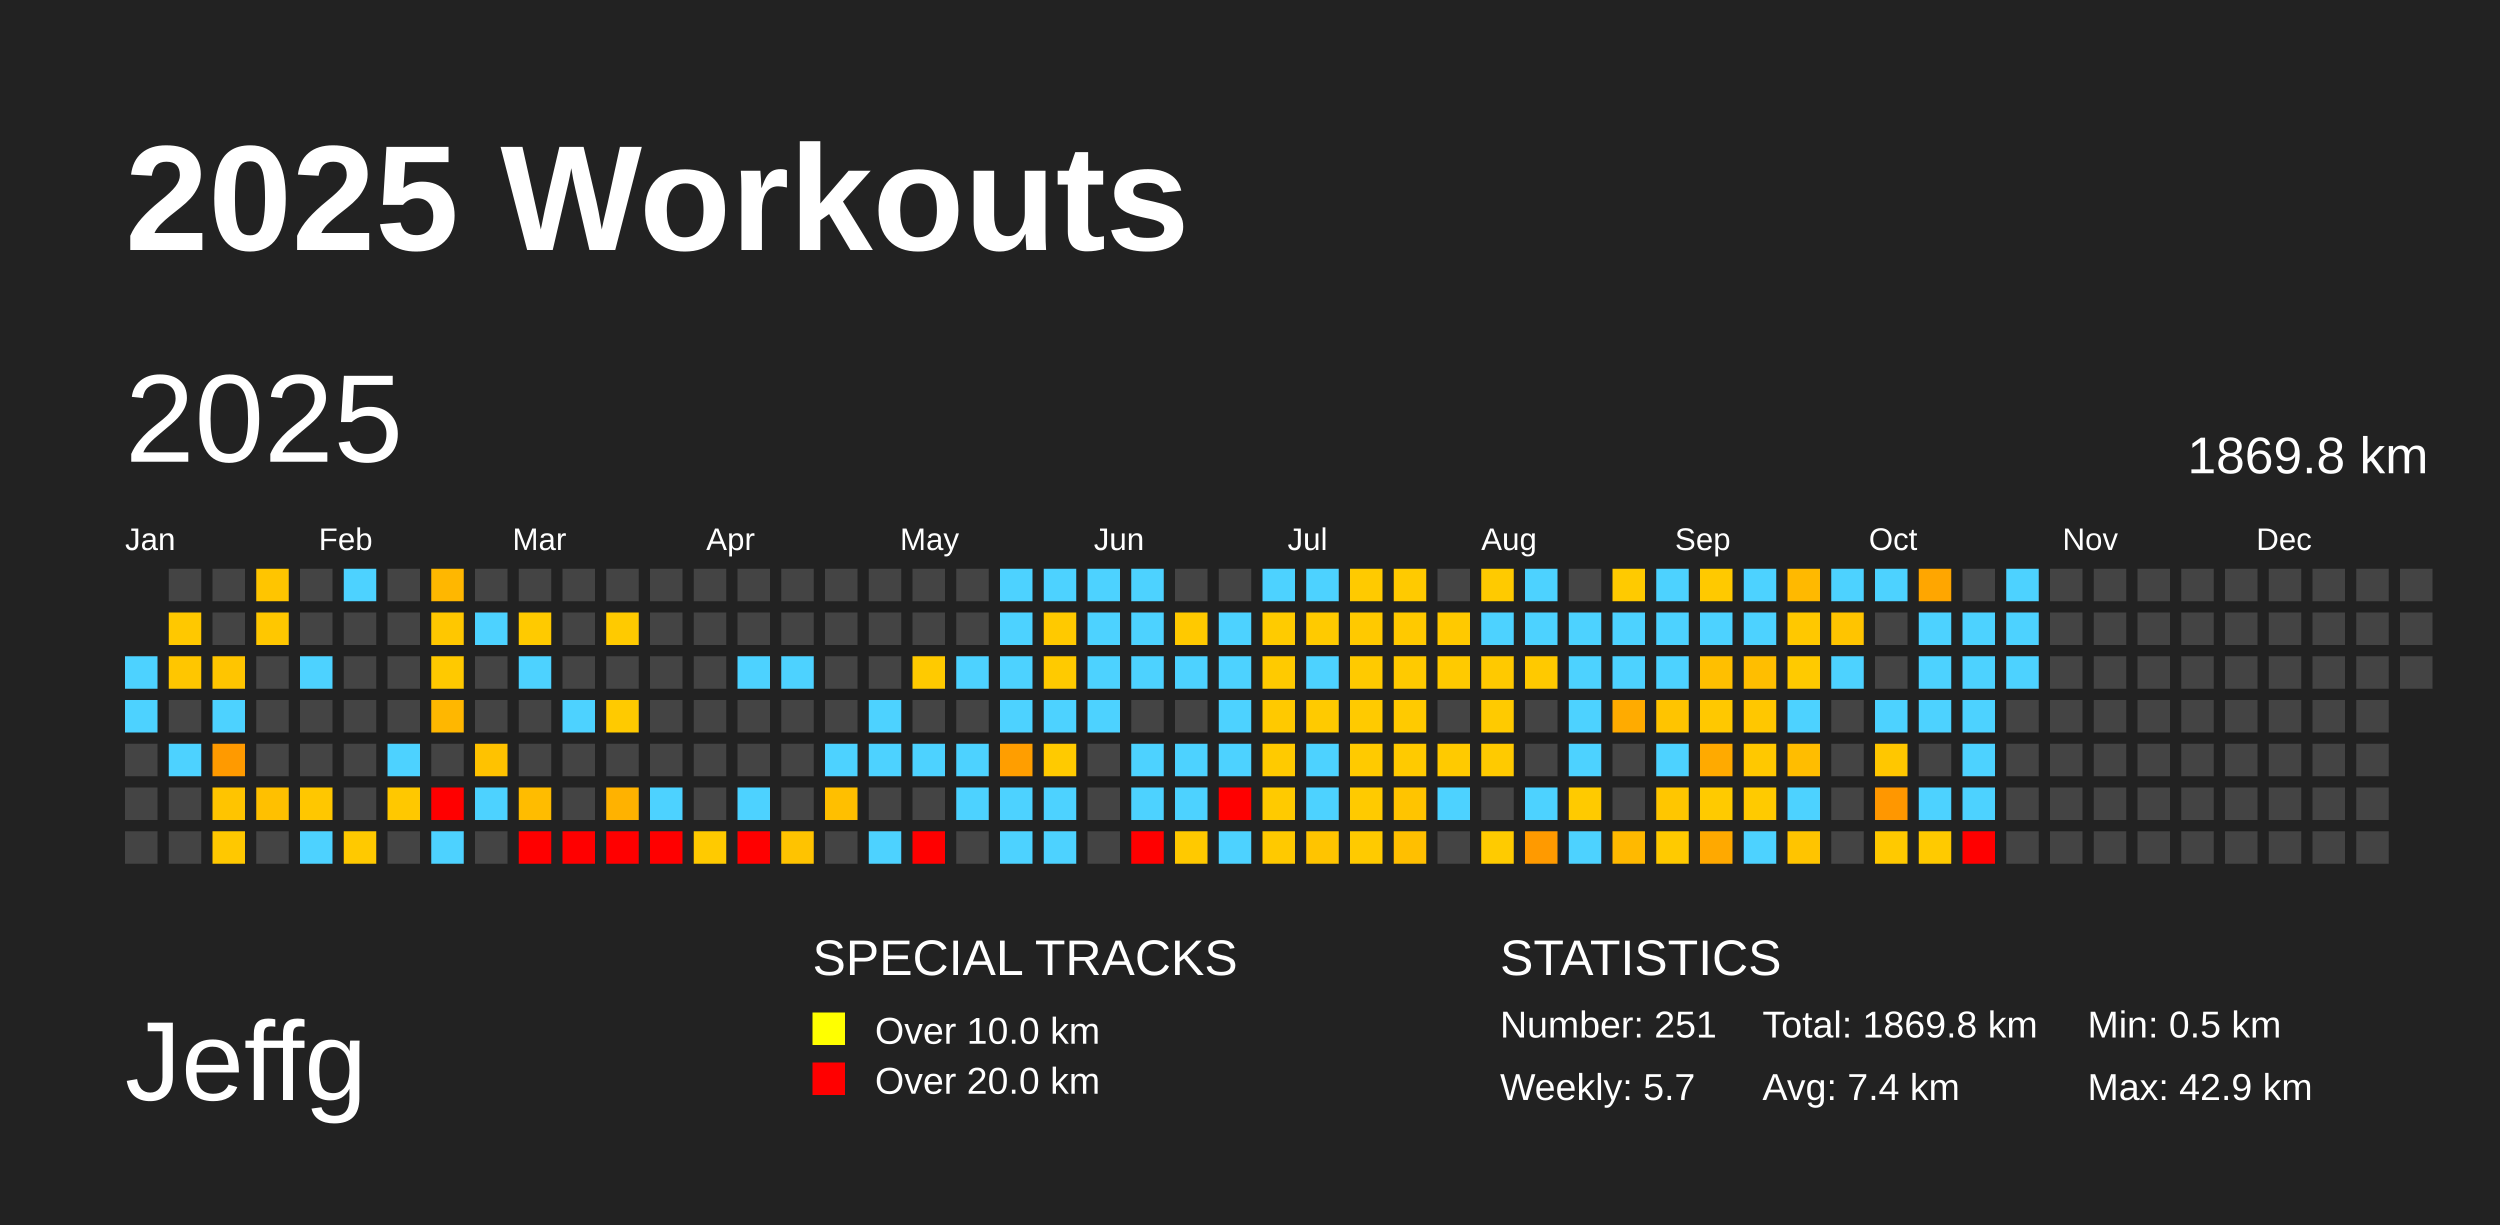
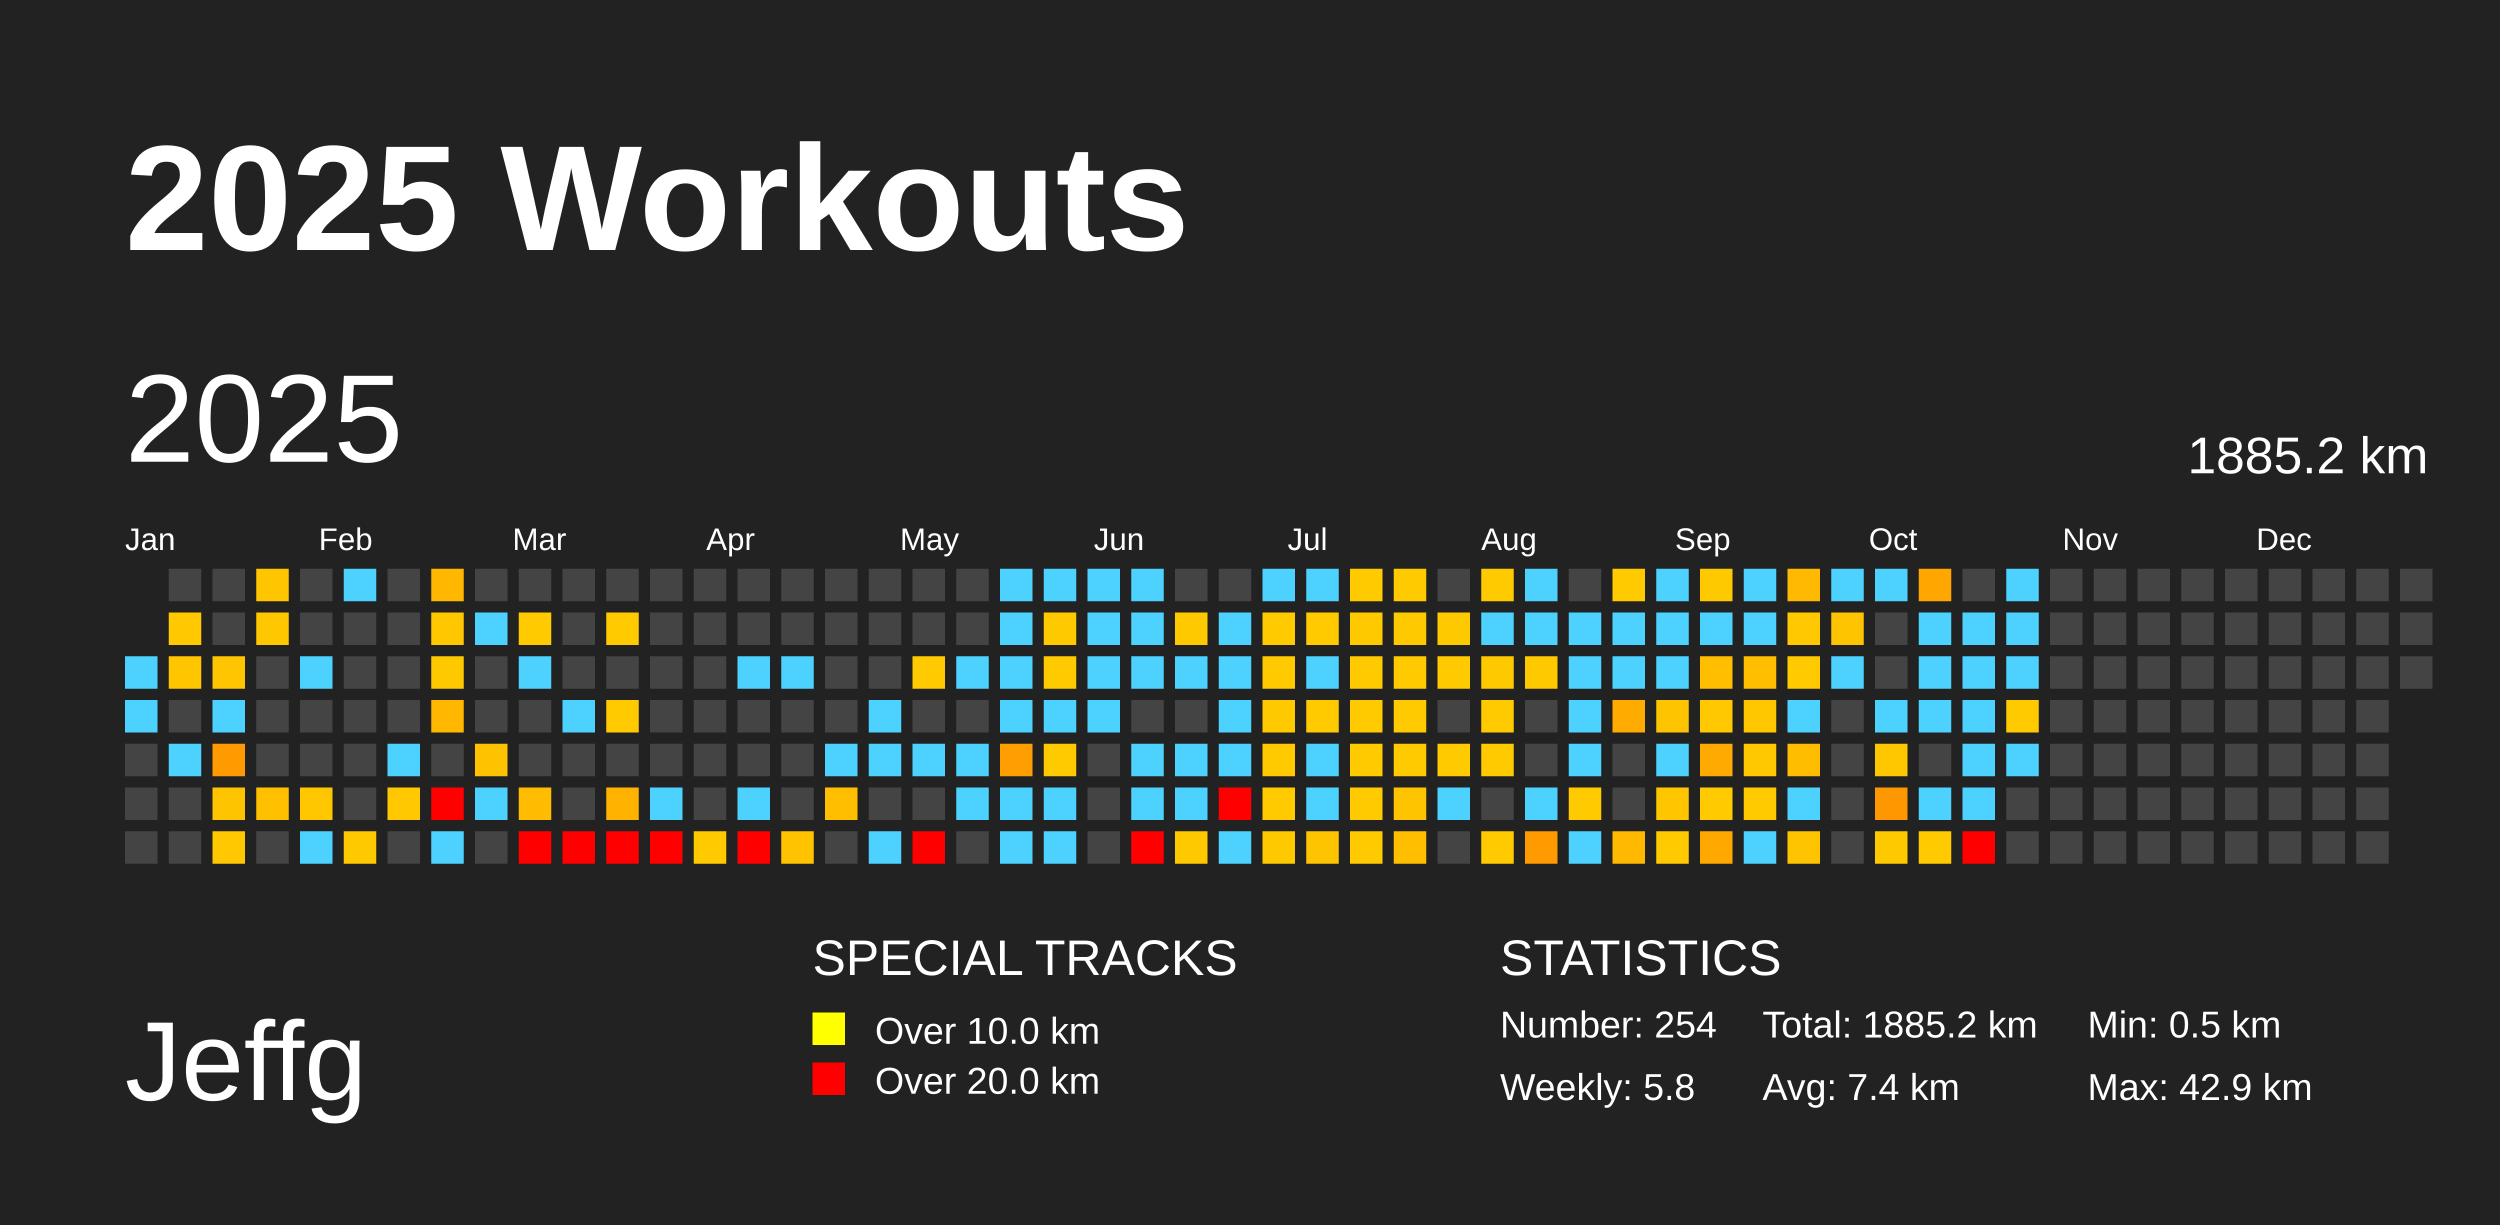
<svg xmlns="http://www.w3.org/2000/svg" baseProfile="full" height="98mm" version="1.1" viewBox="0,0,200,98" width="200mm">
  <defs />
  <rect fill="#222222" height="98" width="200" x="0" y="0" />
  <text fill="#FFFFFF" style="font-size:12px; font-family:Arial; font-weight:bold;" x="10" y="20">2025 Workouts</text>
  <text fill="#FFFFFF" style="font-size:9px; font-family:Arial" x="10" y="88">Jeffg</text>
  <text fill="#FFFFFF" style="font-size:4px; font-family:Arial" x="65" y="78">SPECIAL TRACKS</text>
  <rect fill="yellow" height="2.6" width="2.6" x="65" y="81" />
  <text fill="#FFFFFF" style="font-size:3px; font-family:Arial" x="70" y="83.5">Over 10.0 km</text>
  <rect fill="red" height="2.6" width="2.6" x="65" y="85" />
  <text fill="#FFFFFF" style="font-size:3px; font-family:Arial" x="70" y="87.5">Over 20.0 km</text>
  <text fill="#FFFFFF" style="font-size:4px; font-family:Arial" x="120" y="78">STATISTICS</text>
-   <text fill="#FFFFFF" style="font-size:3px; font-family:Arial" x="120" y="83">Number: 251</text>
-   <text fill="#FFFFFF" style="font-size:3px; font-family:Arial" x="120" y="88">Weekly: 5.7</text>
-   <text fill="#FFFFFF" style="font-size:3px; font-family:Arial" x="141" y="83">Total: 1869.8 km</text>
+   <text fill="#FFFFFF" style="font-size:3px; font-family:Arial" x="120" y="83">Number: 254</text>
+   <text fill="#FFFFFF" style="font-size:3px; font-family:Arial" x="120" y="88">Weekly: 5.8</text>
+   <text fill="#FFFFFF" style="font-size:3px; font-family:Arial" x="141" y="83">Total: 1885.2 km</text>
  <text fill="#FFFFFF" style="font-size:3px; font-family:Arial" x="141" y="88">Avg: 7.4 km</text>
  <text fill="#FFFFFF" style="font-size:3px; font-family:Arial" x="167" y="83">Min: 0.5 km</text>
  <text fill="#FFFFFF" style="font-size:3px; font-family:Arial" x="167" y="88">Max: 42.9 km</text>
  <text dominant-baseline="hanging" fill="#FFFFFF" style="font-size:10.0px; font-family:Arial;" x="10" y="30">2025</text>
-   <text dominant-baseline="hanging" fill="#FFFFFF" style="font-size:4.125px; font-family:Arial;" x="175" y="35">1869.8 km</text>
+   <text dominant-baseline="hanging" fill="#FFFFFF" style="font-size:4.125px; font-family:Arial;" x="175" y="35">1885.2 km</text>
  <text fill="#FFFFFF" style="font-size:2.5px; font-family:Arial" x="10.0" y="44">Jan</text>
  <text fill="#FFFFFF" style="font-size:2.5px; font-family:Arial" x="25.5" y="44">Feb</text>
  <text fill="#FFFFFF" style="font-size:2.5px; font-family:Arial" x="41.0" y="44">Mar</text>
  <text fill="#FFFFFF" style="font-size:2.5px; font-family:Arial" x="56.5" y="44">Apr</text>
  <text fill="#FFFFFF" style="font-size:2.5px; font-family:Arial" x="72.0" y="44">May</text>
  <text fill="#FFFFFF" style="font-size:2.5px; font-family:Arial" x="87.5" y="44">Jun</text>
  <text fill="#FFFFFF" style="font-size:2.5px; font-family:Arial" x="103.0" y="44">Jul</text>
  <text fill="#FFFFFF" style="font-size:2.5px; font-family:Arial" x="118.5" y="44">Aug</text>
  <text fill="#FFFFFF" style="font-size:2.5px; font-family:Arial" x="134.0" y="44">Sep</text>
  <text fill="#FFFFFF" style="font-size:2.5px; font-family:Arial" x="149.5" y="44">Oct</text>
  <text fill="#FFFFFF" style="font-size:2.5px; font-family:Arial" x="165.0" y="44">Nov</text>
  <text fill="#FFFFFF" style="font-size:2.5px; font-family:Arial" x="180.5" y="44">Dec</text>
  <rect fill="#4dd2ff" height="2.6" width="2.6" x="10.0" y="52.5" />
  <rect fill="#4dd2ff" height="2.6" width="2.6" x="10.0" y="56.0" />
  <rect fill="#444444" height="2.6" width="2.6" x="10.0" y="59.5" />
  <rect fill="#444444" height="2.6" width="2.6" x="10.0" y="63.0" />
  <rect fill="#444444" height="2.6" width="2.6" x="10.0" y="66.5" />
  <rect fill="#444444" height="2.6" width="2.6" x="13.5" y="45.5" />
  <rect fill="#ffc800" height="2.6" width="2.6" x="13.5" y="49.0" />
  <rect fill="#ffc600" height="2.6" width="2.6" x="13.5" y="52.5" />
  <rect fill="#444444" height="2.6" width="2.6" x="13.5" y="56.0" />
  <rect fill="#4dd2ff" height="2.6" width="2.6" x="13.5" y="59.5" />
  <rect fill="#444444" height="2.6" width="2.6" x="13.5" y="63.0" />
  <rect fill="#444444" height="2.6" width="2.6" x="13.5" y="66.5" />
  <rect fill="#444444" height="2.6" width="2.6" x="17.0" y="45.5" />
  <rect fill="#444444" height="2.6" width="2.6" x="17.0" y="49.0" />
  <rect fill="#ffc500" height="2.6" width="2.6" x="17.0" y="52.5" />
  <rect fill="#4dd2ff" height="2.6" width="2.6" x="17.0" y="56.0" />
  <rect fill="#ff9a00" height="2.6" width="2.6" x="17.0" y="59.5" />
  <rect fill="#ffc400" height="2.6" width="2.6" x="17.0" y="63.0" />
  <rect fill="#ffc800" height="2.6" width="2.6" x="17.0" y="66.5" />
  <rect fill="#ffc500" height="2.6" width="2.6" x="20.5" y="45.5" />
  <rect fill="#ffc700" height="2.6" width="2.6" x="20.5" y="49.0" />
  <rect fill="#444444" height="2.6" width="2.6" x="20.5" y="52.5" />
  <rect fill="#444444" height="2.6" width="2.6" x="20.5" y="56.0" />
  <rect fill="#444444" height="2.6" width="2.6" x="20.5" y="59.5" />
  <rect fill="#ffc000" height="2.6" width="2.6" x="20.5" y="63.0" />
  <rect fill="#444444" height="2.6" width="2.6" x="20.5" y="66.5" />
  <rect fill="#444444" height="2.6" width="2.6" x="24.0" y="45.5" />
  <rect fill="#444444" height="2.6" width="2.6" x="24.0" y="49.0" />
  <rect fill="#4dd2ff" height="2.6" width="2.6" x="24.0" y="52.5" />
  <rect fill="#444444" height="2.6" width="2.6" x="24.0" y="56.0" />
  <rect fill="#444444" height="2.6" width="2.6" x="24.0" y="59.5" />
  <rect fill="#ffc700" height="2.6" width="2.6" x="24.0" y="63.0" />
  <rect fill="#4dd2ff" height="2.6" width="2.6" x="24.0" y="66.5" />
  <rect fill="#4dd2ff" height="2.6" width="2.6" x="27.5" y="45.5" />
  <rect fill="#444444" height="2.6" width="2.6" x="27.5" y="49.0" />
  <rect fill="#444444" height="2.6" width="2.6" x="27.5" y="52.5" />
  <rect fill="#444444" height="2.6" width="2.6" x="27.5" y="56.0" />
  <rect fill="#444444" height="2.6" width="2.6" x="27.5" y="59.5" />
  <rect fill="#444444" height="2.6" width="2.6" x="27.5" y="63.0" />
  <rect fill="#ffc900" height="2.6" width="2.6" x="27.5" y="66.5" />
  <rect fill="#444444" height="2.6" width="2.6" x="31.0" y="45.5" />
  <rect fill="#444444" height="2.6" width="2.6" x="31.0" y="49.0" />
  <rect fill="#444444" height="2.6" width="2.6" x="31.0" y="52.5" />
  <rect fill="#444444" height="2.6" width="2.6" x="31.0" y="56.0" />
  <rect fill="#4dd2ff" height="2.6" width="2.6" x="31.0" y="59.5" />
  <rect fill="#ffc800" height="2.6" width="2.6" x="31.0" y="63.0" />
  <rect fill="#444444" height="2.6" width="2.6" x="31.0" y="66.5" />
  <rect fill="#ffb700" height="2.6" width="2.6" x="34.5" y="45.5" />
  <rect fill="#ffc700" height="2.6" width="2.6" x="34.5" y="49.0" />
  <rect fill="#ffc900" height="2.6" width="2.6" x="34.5" y="52.5" />
  <rect fill="#ffb700" height="2.6" width="2.6" x="34.5" y="56.0" />
  <rect fill="#444444" height="2.6" width="2.6" x="34.5" y="59.5" />
  <rect fill="red" height="2.6" width="2.6" x="34.5" y="63.0" />
  <rect fill="#4dd2ff" height="2.6" width="2.6" x="34.5" y="66.5" />
  <rect fill="#444444" height="2.6" width="2.6" x="38.0" y="45.5" />
  <rect fill="#4dd2ff" height="2.6" width="2.6" x="38.0" y="49.0" />
  <rect fill="#444444" height="2.6" width="2.6" x="38.0" y="52.5" />
  <rect fill="#444444" height="2.6" width="2.6" x="38.0" y="56.0" />
  <rect fill="#ffc200" height="2.6" width="2.6" x="38.0" y="59.5" />
  <rect fill="#4dd2ff" height="2.6" width="2.6" x="38.0" y="63.0" />
  <rect fill="#444444" height="2.6" width="2.6" x="38.0" y="66.5" />
  <rect fill="#444444" height="2.6" width="2.6" x="41.5" y="45.5" />
  <rect fill="#ffca00" height="2.6" width="2.6" x="41.5" y="49.0" />
  <rect fill="#4dd2ff" height="2.6" width="2.6" x="41.5" y="52.5" />
  <rect fill="#444444" height="2.6" width="2.6" x="41.5" y="56.0" />
  <rect fill="#444444" height="2.6" width="2.6" x="41.5" y="59.5" />
  <rect fill="#ffbc00" height="2.6" width="2.6" x="41.5" y="63.0" />
  <rect fill="red" height="2.6" width="2.6" x="41.5" y="66.5" />
  <rect fill="#444444" height="2.6" width="2.6" x="45.0" y="45.5" />
  <rect fill="#444444" height="2.6" width="2.6" x="45.0" y="49.0" />
  <rect fill="#444444" height="2.6" width="2.6" x="45.0" y="52.5" />
  <rect fill="#4dd2ff" height="2.6" width="2.6" x="45.0" y="56.0" />
  <rect fill="#444444" height="2.6" width="2.6" x="45.0" y="59.5" />
  <rect fill="#444444" height="2.6" width="2.6" x="45.0" y="63.0" />
  <rect fill="red" height="2.6" width="2.6" x="45.0" y="66.5" />
  <rect fill="#444444" height="2.6" width="2.6" x="48.5" y="45.5" />
  <rect fill="#ffca00" height="2.6" width="2.6" x="48.5" y="49.0" />
  <rect fill="#444444" height="2.6" width="2.6" x="48.5" y="52.5" />
  <rect fill="#ffca00" height="2.6" width="2.6" x="48.5" y="56.0" />
  <rect fill="#444444" height="2.6" width="2.6" x="48.5" y="59.5" />
  <rect fill="#ffb200" height="2.6" width="2.6" x="48.5" y="63.0" />
  <rect fill="red" height="2.6" width="2.6" x="48.5" y="66.5" />
  <rect fill="#444444" height="2.6" width="2.6" x="52.0" y="45.5" />
  <rect fill="#444444" height="2.6" width="2.6" x="52.0" y="49.0" />
  <rect fill="#444444" height="2.6" width="2.6" x="52.0" y="52.5" />
  <rect fill="#444444" height="2.6" width="2.6" x="52.0" y="56.0" />
  <rect fill="#444444" height="2.6" width="2.6" x="52.0" y="59.5" />
  <rect fill="#4dd2ff" height="2.6" width="2.6" x="52.0" y="63.0" />
  <rect fill="red" height="2.6" width="2.6" x="52.0" y="66.5" />
  <rect fill="#444444" height="2.6" width="2.6" x="55.5" y="45.5" />
  <rect fill="#444444" height="2.6" width="2.6" x="55.5" y="49.0" />
  <rect fill="#444444" height="2.6" width="2.6" x="55.5" y="52.5" />
  <rect fill="#444444" height="2.6" width="2.6" x="55.5" y="56.0" />
  <rect fill="#444444" height="2.6" width="2.6" x="55.5" y="59.5" />
  <rect fill="#444444" height="2.6" width="2.6" x="55.5" y="63.0" />
  <rect fill="#ffca00" height="2.6" width="2.6" x="55.5" y="66.5" />
  <rect fill="#444444" height="2.6" width="2.6" x="59.0" y="45.5" />
  <rect fill="#444444" height="2.6" width="2.6" x="59.0" y="49.0" />
  <rect fill="#4dd2ff" height="2.6" width="2.6" x="59.0" y="52.5" />
  <rect fill="#444444" height="2.6" width="2.6" x="59.0" y="56.0" />
  <rect fill="#444444" height="2.6" width="2.6" x="59.0" y="59.5" />
  <rect fill="#4dd2ff" height="2.6" width="2.6" x="59.0" y="63.0" />
  <rect fill="red" height="2.6" width="2.6" x="59.0" y="66.5" />
  <rect fill="#444444" height="2.6" width="2.6" x="62.5" y="45.5" />
  <rect fill="#444444" height="2.6" width="2.6" x="62.5" y="49.0" />
  <rect fill="#4dd2ff" height="2.6" width="2.6" x="62.5" y="52.5" />
  <rect fill="#444444" height="2.6" width="2.6" x="62.5" y="56.0" />
  <rect fill="#444444" height="2.6" width="2.6" x="62.5" y="59.5" />
  <rect fill="#444444" height="2.6" width="2.6" x="62.5" y="63.0" />
  <rect fill="#ffc300" height="2.6" width="2.6" x="62.5" y="66.5" />
  <rect fill="#444444" height="2.6" width="2.6" x="66.0" y="45.5" />
  <rect fill="#444444" height="2.6" width="2.6" x="66.0" y="49.0" />
  <rect fill="#444444" height="2.6" width="2.6" x="66.0" y="52.5" />
  <rect fill="#444444" height="2.6" width="2.6" x="66.0" y="56.0" />
  <rect fill="#4dd2ff" height="2.6" width="2.6" x="66.0" y="59.5" />
  <rect fill="#ffbf00" height="2.6" width="2.6" x="66.0" y="63.0" />
  <rect fill="#444444" height="2.6" width="2.6" x="66.0" y="66.5" />
  <rect fill="#444444" height="2.6" width="2.6" x="69.5" y="45.5" />
  <rect fill="#444444" height="2.6" width="2.6" x="69.5" y="49.0" />
  <rect fill="#444444" height="2.6" width="2.6" x="69.5" y="52.5" />
  <rect fill="#4dd2ff" height="2.6" width="2.6" x="69.5" y="56.0" />
  <rect fill="#4dd2ff" height="2.6" width="2.6" x="69.5" y="59.5" />
  <rect fill="#444444" height="2.6" width="2.6" x="69.5" y="63.0" />
  <rect fill="#4dd2ff" height="2.6" width="2.6" x="69.5" y="66.5" />
  <rect fill="#444444" height="2.6" width="2.6" x="73.0" y="45.5" />
  <rect fill="#444444" height="2.6" width="2.6" x="73.0" y="49.0" />
  <rect fill="#ffca00" height="2.6" width="2.6" x="73.0" y="52.5" />
  <rect fill="#444444" height="2.6" width="2.6" x="73.0" y="56.0" />
  <rect fill="#4dd2ff" height="2.6" width="2.6" x="73.0" y="59.5" />
  <rect fill="#444444" height="2.6" width="2.6" x="73.0" y="63.0" />
  <rect fill="red" height="2.6" width="2.6" x="73.0" y="66.5" />
  <rect fill="#444444" height="2.6" width="2.6" x="76.5" y="45.5" />
  <rect fill="#444444" height="2.6" width="2.6" x="76.5" y="49.0" />
  <rect fill="#4dd2ff" height="2.6" width="2.6" x="76.5" y="52.5" />
  <rect fill="#444444" height="2.6" width="2.6" x="76.5" y="56.0" />
  <rect fill="#4dd2ff" height="2.6" width="2.6" x="76.5" y="59.5" />
  <rect fill="#4dd2ff" height="2.6" width="2.6" x="76.5" y="63.0" />
  <rect fill="#444444" height="2.6" width="2.6" x="76.5" y="66.5" />
  <rect fill="#4dd2ff" height="2.6" width="2.6" x="80.0" y="45.5" />
  <rect fill="#4dd2ff" height="2.6" width="2.6" x="80.0" y="49.0" />
  <rect fill="#4dd2ff" height="2.6" width="2.6" x="80.0" y="52.5" />
  <rect fill="#4dd2ff" height="2.6" width="2.6" x="80.0" y="56.0" />
  <rect fill="#ff9e00" height="2.6" width="2.6" x="80.0" y="59.5" />
  <rect fill="#4dd2ff" height="2.6" width="2.6" x="80.0" y="63.0" />
  <rect fill="#4dd2ff" height="2.6" width="2.6" x="80.0" y="66.5" />
  <rect fill="#4dd2ff" height="2.6" width="2.6" x="83.5" y="45.5" />
  <rect fill="#ffc900" height="2.6" width="2.6" x="83.5" y="49.0" />
  <rect fill="#ffca00" height="2.6" width="2.6" x="83.5" y="52.5" />
  <rect fill="#4dd2ff" height="2.6" width="2.6" x="83.5" y="56.0" />
  <rect fill="#ffca00" height="2.6" width="2.6" x="83.5" y="59.5" />
  <rect fill="#4dd2ff" height="2.6" width="2.6" x="83.5" y="63.0" />
  <rect fill="#4dd2ff" height="2.6" width="2.6" x="83.5" y="66.5" />
  <rect fill="#4dd2ff" height="2.6" width="2.6" x="87.0" y="45.5" />
  <rect fill="#4dd2ff" height="2.6" width="2.6" x="87.0" y="49.0" />
  <rect fill="#4dd2ff" height="2.6" width="2.6" x="87.0" y="52.5" />
  <rect fill="#4dd2ff" height="2.6" width="2.6" x="87.0" y="56.0" />
  <rect fill="#444444" height="2.6" width="2.6" x="87.0" y="59.5" />
  <rect fill="#444444" height="2.6" width="2.6" x="87.0" y="63.0" />
  <rect fill="#444444" height="2.6" width="2.6" x="87.0" y="66.5" />
  <rect fill="#4dd2ff" height="2.6" width="2.6" x="90.5" y="45.5" />
  <rect fill="#4dd2ff" height="2.6" width="2.6" x="90.5" y="49.0" />
  <rect fill="#4dd2ff" height="2.6" width="2.6" x="90.5" y="52.5" />
  <rect fill="#444444" height="2.6" width="2.6" x="90.5" y="56.0" />
  <rect fill="#4dd2ff" height="2.6" width="2.6" x="90.5" y="59.5" />
  <rect fill="#4dd2ff" height="2.6" width="2.6" x="90.5" y="63.0" />
  <rect fill="red" height="2.6" width="2.6" x="90.5" y="66.5" />
  <rect fill="#444444" height="2.6" width="2.6" x="94.0" y="45.5" />
  <rect fill="#ffc900" height="2.6" width="2.6" x="94.0" y="49.0" />
  <rect fill="#4dd2ff" height="2.6" width="2.6" x="94.0" y="52.5" />
  <rect fill="#444444" height="2.6" width="2.6" x="94.0" y="56.0" />
  <rect fill="#4dd2ff" height="2.6" width="2.6" x="94.0" y="59.5" />
  <rect fill="#4dd2ff" height="2.6" width="2.6" x="94.0" y="63.0" />
  <rect fill="#ffc900" height="2.6" width="2.6" x="94.0" y="66.5" />
  <rect fill="#444444" height="2.6" width="2.6" x="97.5" y="45.5" />
  <rect fill="#4dd2ff" height="2.6" width="2.6" x="97.5" y="49.0" />
  <rect fill="#4dd2ff" height="2.6" width="2.6" x="97.5" y="52.5" />
  <rect fill="#4dd2ff" height="2.6" width="2.6" x="97.5" y="56.0" />
  <rect fill="#4dd2ff" height="2.6" width="2.6" x="97.5" y="59.5" />
  <rect fill="red" height="2.6" width="2.6" x="97.5" y="63.0" />
  <rect fill="#4dd2ff" height="2.6" width="2.6" x="97.5" y="66.5" />
  <rect fill="#4dd2ff" height="2.6" width="2.6" x="101.0" y="45.5" />
  <rect fill="#ffcb00" height="2.6" width="2.6" x="101.0" y="49.0" />
  <rect fill="#ffca00" height="2.6" width="2.6" x="101.0" y="52.5" />
  <rect fill="#ffc900" height="2.6" width="2.6" x="101.0" y="56.0" />
  <rect fill="#ffca00" height="2.6" width="2.6" x="101.0" y="59.5" />
  <rect fill="#ffca00" height="2.6" width="2.6" x="101.0" y="63.0" />
  <rect fill="#ffc900" height="2.6" width="2.6" x="101.0" y="66.5" />
  <rect fill="#4dd2ff" height="2.6" width="2.6" x="104.5" y="45.5" />
  <rect fill="#ffca00" height="2.6" width="2.6" x="104.5" y="49.0" />
  <rect fill="#4dd2ff" height="2.6" width="2.6" x="104.5" y="52.5" />
  <rect fill="#ffca00" height="2.6" width="2.6" x="104.5" y="56.0" />
  <rect fill="#4dd2ff" height="2.6" width="2.6" x="104.5" y="59.5" />
  <rect fill="#4dd2ff" height="2.6" width="2.6" x="104.5" y="63.0" />
  <rect fill="#ffc400" height="2.6" width="2.6" x="104.5" y="66.5" />
  <rect fill="#ffca00" height="2.6" width="2.6" x="108.0" y="45.5" />
  <rect fill="#ffc900" height="2.6" width="2.6" x="108.0" y="49.0" />
  <rect fill="#ffca00" height="2.6" width="2.6" x="108.0" y="52.5" />
  <rect fill="#ffca00" height="2.6" width="2.6" x="108.0" y="56.0" />
  <rect fill="#ffca00" height="2.6" width="2.6" x="108.0" y="59.5" />
  <rect fill="#ffca00" height="2.6" width="2.6" x="108.0" y="63.0" />
  <rect fill="#ffca00" height="2.6" width="2.6" x="108.0" y="66.5" />
  <rect fill="#ffca00" height="2.6" width="2.6" x="111.5" y="45.5" />
  <rect fill="#ffc900" height="2.6" width="2.6" x="111.5" y="49.0" />
  <rect fill="#ffca00" height="2.6" width="2.6" x="111.5" y="52.5" />
  <rect fill="#ffca00" height="2.6" width="2.6" x="111.5" y="56.0" />
  <rect fill="#ffca00" height="2.6" width="2.6" x="111.5" y="59.5" />
  <rect fill="#ffc400" height="2.6" width="2.6" x="111.5" y="63.0" />
  <rect fill="#ffbf00" height="2.6" width="2.6" x="111.5" y="66.5" />
  <rect fill="#444444" height="2.6" width="2.6" x="115.0" y="45.5" />
  <rect fill="#ffc900" height="2.6" width="2.6" x="115.0" y="49.0" />
  <rect fill="#ffca00" height="2.6" width="2.6" x="115.0" y="52.5" />
  <rect fill="#444444" height="2.6" width="2.6" x="115.0" y="56.0" />
  <rect fill="#ffca00" height="2.6" width="2.6" x="115.0" y="59.5" />
  <rect fill="#4dd2ff" height="2.6" width="2.6" x="115.0" y="63.0" />
  <rect fill="#444444" height="2.6" width="2.6" x="115.0" y="66.5" />
  <rect fill="#ffca00" height="2.6" width="2.6" x="118.5" y="45.5" />
  <rect fill="#4dd2ff" height="2.6" width="2.6" x="118.5" y="49.0" />
  <rect fill="#ffc900" height="2.6" width="2.6" x="118.5" y="52.5" />
  <rect fill="#ffca00" height="2.6" width="2.6" x="118.5" y="56.0" />
  <rect fill="#ffca00" height="2.6" width="2.6" x="118.5" y="59.5" />
  <rect fill="#444444" height="2.6" width="2.6" x="118.5" y="63.0" />
  <rect fill="#ffcb00" height="2.6" width="2.6" x="118.5" y="66.5" />
  <rect fill="#4dd2ff" height="2.6" width="2.6" x="122.0" y="45.5" />
  <rect fill="#4dd2ff" height="2.6" width="2.6" x="122.0" y="49.0" />
  <rect fill="#ffc900" height="2.6" width="2.6" x="122.0" y="52.5" />
  <rect fill="#444444" height="2.6" width="2.6" x="122.0" y="56.0" />
  <rect fill="#444444" height="2.6" width="2.6" x="122.0" y="59.5" />
  <rect fill="#4dd2ff" height="2.6" width="2.6" x="122.0" y="63.0" />
  <rect fill="#ff9a00" height="2.6" width="2.6" x="122.0" y="66.5" />
  <rect fill="#444444" height="2.6" width="2.6" x="125.5" y="45.5" />
  <rect fill="#4dd2ff" height="2.6" width="2.6" x="125.5" y="49.0" />
  <rect fill="#4dd2ff" height="2.6" width="2.6" x="125.5" y="52.5" />
  <rect fill="#4dd2ff" height="2.6" width="2.6" x="125.5" y="56.0" />
  <rect fill="#4dd2ff" height="2.6" width="2.6" x="125.5" y="59.5" />
  <rect fill="#ffca00" height="2.6" width="2.6" x="125.5" y="63.0" />
  <rect fill="#4dd2ff" height="2.6" width="2.6" x="125.5" y="66.5" />
  <rect fill="#ffca00" height="2.6" width="2.6" x="129.0" y="45.5" />
  <rect fill="#4dd2ff" height="2.6" width="2.6" x="129.0" y="49.0" />
  <rect fill="#4dd2ff" height="2.6" width="2.6" x="129.0" y="52.5" />
  <rect fill="#ffab00" height="2.6" width="2.6" x="129.0" y="56.0" />
  <rect fill="#444444" height="2.6" width="2.6" x="129.0" y="59.5" />
  <rect fill="#444444" height="2.6" width="2.6" x="129.0" y="63.0" />
  <rect fill="#ffb900" height="2.6" width="2.6" x="129.0" y="66.5" />
  <rect fill="#4dd2ff" height="2.6" width="2.6" x="132.5" y="45.5" />
  <rect fill="#4dd2ff" height="2.6" width="2.6" x="132.5" y="49.0" />
  <rect fill="#4dd2ff" height="2.6" width="2.6" x="132.5" y="52.5" />
  <rect fill="#ffc400" height="2.6" width="2.6" x="132.5" y="56.0" />
  <rect fill="#4dd2ff" height="2.6" width="2.6" x="132.5" y="59.5" />
  <rect fill="#ffc600" height="2.6" width="2.6" x="132.5" y="63.0" />
  <rect fill="#ffca00" height="2.6" width="2.6" x="132.5" y="66.5" />
  <rect fill="#ffc900" height="2.6" width="2.6" x="136.0" y="45.5" />
  <rect fill="#4dd2ff" height="2.6" width="2.6" x="136.0" y="49.0" />
  <rect fill="#ffbf00" height="2.6" width="2.6" x="136.0" y="52.5" />
  <rect fill="#ffc800" height="2.6" width="2.6" x="136.0" y="56.0" />
  <rect fill="#ffaa00" height="2.6" width="2.6" x="136.0" y="59.5" />
  <rect fill="#ffca00" height="2.6" width="2.6" x="136.0" y="63.0" />
  <rect fill="#ffa900" height="2.6" width="2.6" x="136.0" y="66.5" />
  <rect fill="#4dd2ff" height="2.6" width="2.6" x="139.5" y="45.5" />
  <rect fill="#4dd2ff" height="2.6" width="2.6" x="139.5" y="49.0" />
  <rect fill="#ffbe00" height="2.6" width="2.6" x="139.5" y="52.5" />
  <rect fill="#ffc700" height="2.6" width="2.6" x="139.5" y="56.0" />
  <rect fill="#ffc800" height="2.6" width="2.6" x="139.5" y="59.5" />
  <rect fill="#ffca00" height="2.6" width="2.6" x="139.5" y="63.0" />
  <rect fill="#4dd2ff" height="2.6" width="2.6" x="139.5" y="66.5" />
  <rect fill="#ffb900" height="2.6" width="2.6" x="143.0" y="45.5" />
  <rect fill="#ffc800" height="2.6" width="2.6" x="143.0" y="49.0" />
  <rect fill="#ffca00" height="2.6" width="2.6" x="143.0" y="52.5" />
  <rect fill="#4dd2ff" height="2.6" width="2.6" x="143.0" y="56.0" />
  <rect fill="#ffbd00" height="2.6" width="2.6" x="143.0" y="59.5" />
  <rect fill="#4dd2ff" height="2.6" width="2.6" x="143.0" y="63.0" />
  <rect fill="#ffc400" height="2.6" width="2.6" x="143.0" y="66.5" />
  <rect fill="#4dd2ff" height="2.6" width="2.6" x="146.5" y="45.5" />
  <rect fill="#ffc400" height="2.6" width="2.6" x="146.5" y="49.0" />
  <rect fill="#4dd2ff" height="2.6" width="2.6" x="146.5" y="52.5" />
  <rect fill="#444444" height="2.6" width="2.6" x="146.5" y="56.0" />
  <rect fill="#444444" height="2.6" width="2.6" x="146.5" y="59.5" />
  <rect fill="#444444" height="2.6" width="2.6" x="146.5" y="63.0" />
  <rect fill="#444444" height="2.6" width="2.6" x="146.5" y="66.5" />
  <rect fill="#4dd2ff" height="2.6" width="2.6" x="150.0" y="45.5" />
  <rect fill="#444444" height="2.6" width="2.6" x="150.0" y="49.0" />
  <rect fill="#444444" height="2.6" width="2.6" x="150.0" y="52.5" />
  <rect fill="#4dd2ff" height="2.6" width="2.6" x="150.0" y="56.0" />
  <rect fill="#ffc700" height="2.6" width="2.6" x="150.0" y="59.5" />
  <rect fill="#ff9700" height="2.6" width="2.6" x="150.0" y="63.0" />
  <rect fill="#ffc900" height="2.6" width="2.6" x="150.0" y="66.5" />
  <rect fill="#ffa600" height="2.6" width="2.6" x="153.5" y="45.5" />
  <rect fill="#4dd2ff" height="2.6" width="2.6" x="153.5" y="49.0" />
  <rect fill="#4dd2ff" height="2.6" width="2.6" x="153.5" y="52.5" />
  <rect fill="#4dd2ff" height="2.6" width="2.6" x="153.5" y="56.0" />
  <rect fill="#444444" height="2.6" width="2.6" x="153.5" y="59.5" />
  <rect fill="#4dd2ff" height="2.6" width="2.6" x="153.5" y="63.0" />
  <rect fill="#ffca00" height="2.6" width="2.6" x="153.5" y="66.5" />
  <rect fill="#444444" height="2.6" width="2.6" x="157.0" y="45.5" />
  <rect fill="#4dd2ff" height="2.6" width="2.6" x="157.0" y="49.0" />
  <rect fill="#4dd2ff" height="2.6" width="2.6" x="157.0" y="52.5" />
  <rect fill="#4dd2ff" height="2.6" width="2.6" x="157.0" y="56.0" />
  <rect fill="#4dd2ff" height="2.6" width="2.6" x="157.0" y="59.5" />
  <rect fill="#4dd2ff" height="2.6" width="2.6" x="157.0" y="63.0" />
  <rect fill="red" height="2.6" width="2.6" x="157.0" y="66.5" />
  <rect fill="#4dd2ff" height="2.6" width="2.6" x="160.5" y="45.5" />
  <rect fill="#4dd2ff" height="2.6" width="2.6" x="160.5" y="49.0" />
  <rect fill="#4dd2ff" height="2.6" width="2.6" x="160.5" y="52.5" />
-   <rect fill="#444444" height="2.6" width="2.6" x="160.5" y="56.0" />
-   <rect fill="#444444" height="2.6" width="2.6" x="160.5" y="59.5" />
+   <rect fill="#ffca00" height="2.6" width="2.6" x="160.5" y="56.0" />
+   <rect fill="#4dd2ff" height="2.6" width="2.6" x="160.5" y="59.5" />
  <rect fill="#444444" height="2.6" width="2.6" x="160.5" y="63.0" />
  <rect fill="#444444" height="2.6" width="2.6" x="160.5" y="66.5" />
  <rect fill="#444444" height="2.6" width="2.6" x="164.0" y="45.5" />
  <rect fill="#444444" height="2.6" width="2.6" x="164.0" y="49.0" />
  <rect fill="#444444" height="2.6" width="2.6" x="164.0" y="52.5" />
  <rect fill="#444444" height="2.6" width="2.6" x="164.0" y="56.0" />
  <rect fill="#444444" height="2.6" width="2.6" x="164.0" y="59.5" />
  <rect fill="#444444" height="2.6" width="2.6" x="164.0" y="63.0" />
  <rect fill="#444444" height="2.6" width="2.6" x="164.0" y="66.5" />
  <rect fill="#444444" height="2.6" width="2.6" x="167.5" y="45.5" />
  <rect fill="#444444" height="2.6" width="2.6" x="167.5" y="49.0" />
  <rect fill="#444444" height="2.6" width="2.6" x="167.5" y="52.5" />
  <rect fill="#444444" height="2.6" width="2.6" x="167.5" y="56.0" />
  <rect fill="#444444" height="2.6" width="2.6" x="167.5" y="59.5" />
  <rect fill="#444444" height="2.6" width="2.6" x="167.5" y="63.0" />
  <rect fill="#444444" height="2.6" width="2.6" x="167.5" y="66.5" />
  <rect fill="#444444" height="2.6" width="2.6" x="171.0" y="45.5" />
  <rect fill="#444444" height="2.6" width="2.6" x="171.0" y="49.0" />
  <rect fill="#444444" height="2.6" width="2.6" x="171.0" y="52.5" />
  <rect fill="#444444" height="2.6" width="2.6" x="171.0" y="56.0" />
  <rect fill="#444444" height="2.6" width="2.6" x="171.0" y="59.5" />
  <rect fill="#444444" height="2.6" width="2.6" x="171.0" y="63.0" />
  <rect fill="#444444" height="2.6" width="2.6" x="171.0" y="66.5" />
  <rect fill="#444444" height="2.6" width="2.6" x="174.5" y="45.5" />
  <rect fill="#444444" height="2.6" width="2.6" x="174.5" y="49.0" />
  <rect fill="#444444" height="2.6" width="2.6" x="174.5" y="52.5" />
  <rect fill="#444444" height="2.6" width="2.6" x="174.5" y="56.0" />
  <rect fill="#444444" height="2.6" width="2.6" x="174.5" y="59.5" />
  <rect fill="#444444" height="2.6" width="2.6" x="174.5" y="63.0" />
  <rect fill="#444444" height="2.6" width="2.6" x="174.5" y="66.5" />
  <rect fill="#444444" height="2.6" width="2.6" x="178.0" y="45.5" />
  <rect fill="#444444" height="2.6" width="2.6" x="178.0" y="49.0" />
  <rect fill="#444444" height="2.6" width="2.6" x="178.0" y="52.5" />
  <rect fill="#444444" height="2.6" width="2.6" x="178.0" y="56.0" />
  <rect fill="#444444" height="2.6" width="2.6" x="178.0" y="59.5" />
  <rect fill="#444444" height="2.6" width="2.6" x="178.0" y="63.0" />
  <rect fill="#444444" height="2.6" width="2.6" x="178.0" y="66.5" />
  <rect fill="#444444" height="2.6" width="2.6" x="181.5" y="45.5" />
  <rect fill="#444444" height="2.6" width="2.6" x="181.5" y="49.0" />
  <rect fill="#444444" height="2.6" width="2.6" x="181.5" y="52.5" />
  <rect fill="#444444" height="2.6" width="2.6" x="181.5" y="56.0" />
  <rect fill="#444444" height="2.6" width="2.6" x="181.5" y="59.5" />
  <rect fill="#444444" height="2.6" width="2.6" x="181.5" y="63.0" />
  <rect fill="#444444" height="2.6" width="2.6" x="181.5" y="66.5" />
  <rect fill="#444444" height="2.6" width="2.6" x="185.0" y="45.5" />
  <rect fill="#444444" height="2.6" width="2.6" x="185.0" y="49.0" />
  <rect fill="#444444" height="2.6" width="2.6" x="185.0" y="52.5" />
  <rect fill="#444444" height="2.6" width="2.6" x="185.0" y="56.0" />
  <rect fill="#444444" height="2.6" width="2.6" x="185.0" y="59.5" />
  <rect fill="#444444" height="2.6" width="2.6" x="185.0" y="63.0" />
  <rect fill="#444444" height="2.6" width="2.6" x="185.0" y="66.5" />
  <rect fill="#444444" height="2.6" width="2.6" x="188.5" y="45.5" />
  <rect fill="#444444" height="2.6" width="2.6" x="188.5" y="49.0" />
  <rect fill="#444444" height="2.6" width="2.6" x="188.5" y="52.5" />
  <rect fill="#444444" height="2.6" width="2.6" x="188.5" y="56.0" />
  <rect fill="#444444" height="2.6" width="2.6" x="188.5" y="59.5" />
  <rect fill="#444444" height="2.6" width="2.6" x="188.5" y="63.0" />
  <rect fill="#444444" height="2.6" width="2.6" x="188.5" y="66.5" />
  <rect fill="#444444" height="2.6" width="2.6" x="192.0" y="45.5" />
  <rect fill="#444444" height="2.6" width="2.6" x="192.0" y="49.0" />
  <rect fill="#444444" height="2.6" width="2.6" x="192.0" y="52.5" />
</svg>
